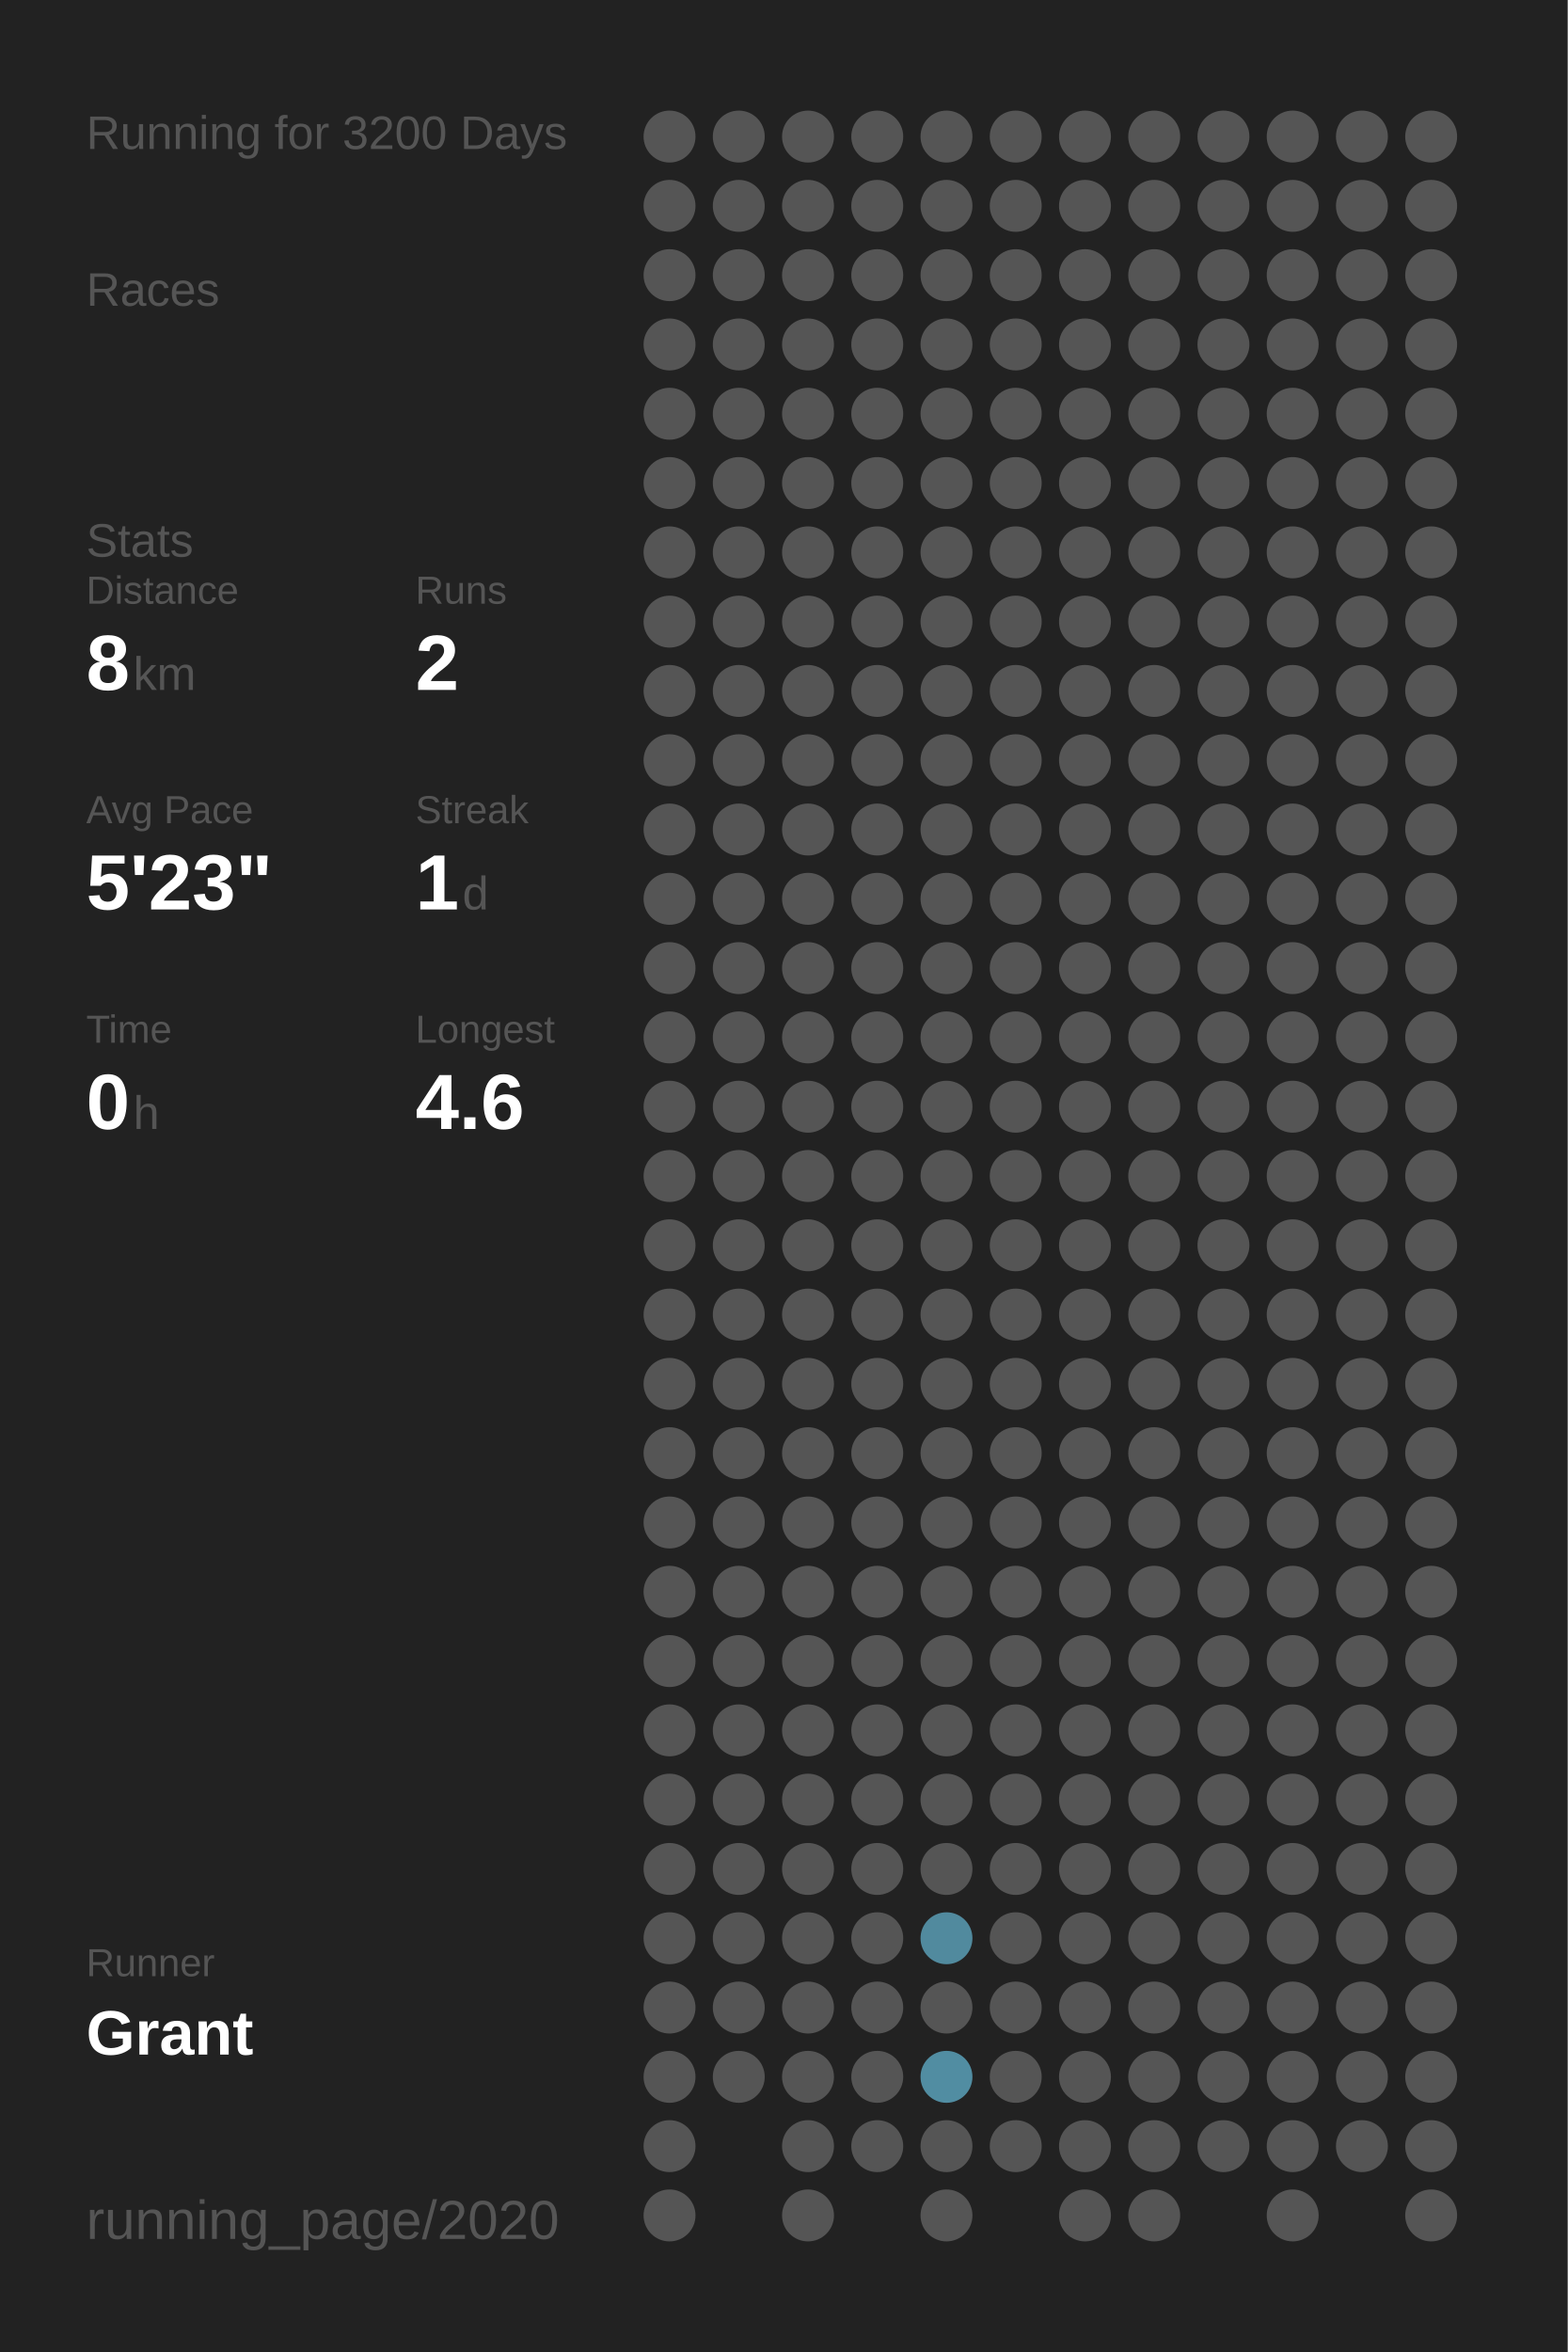
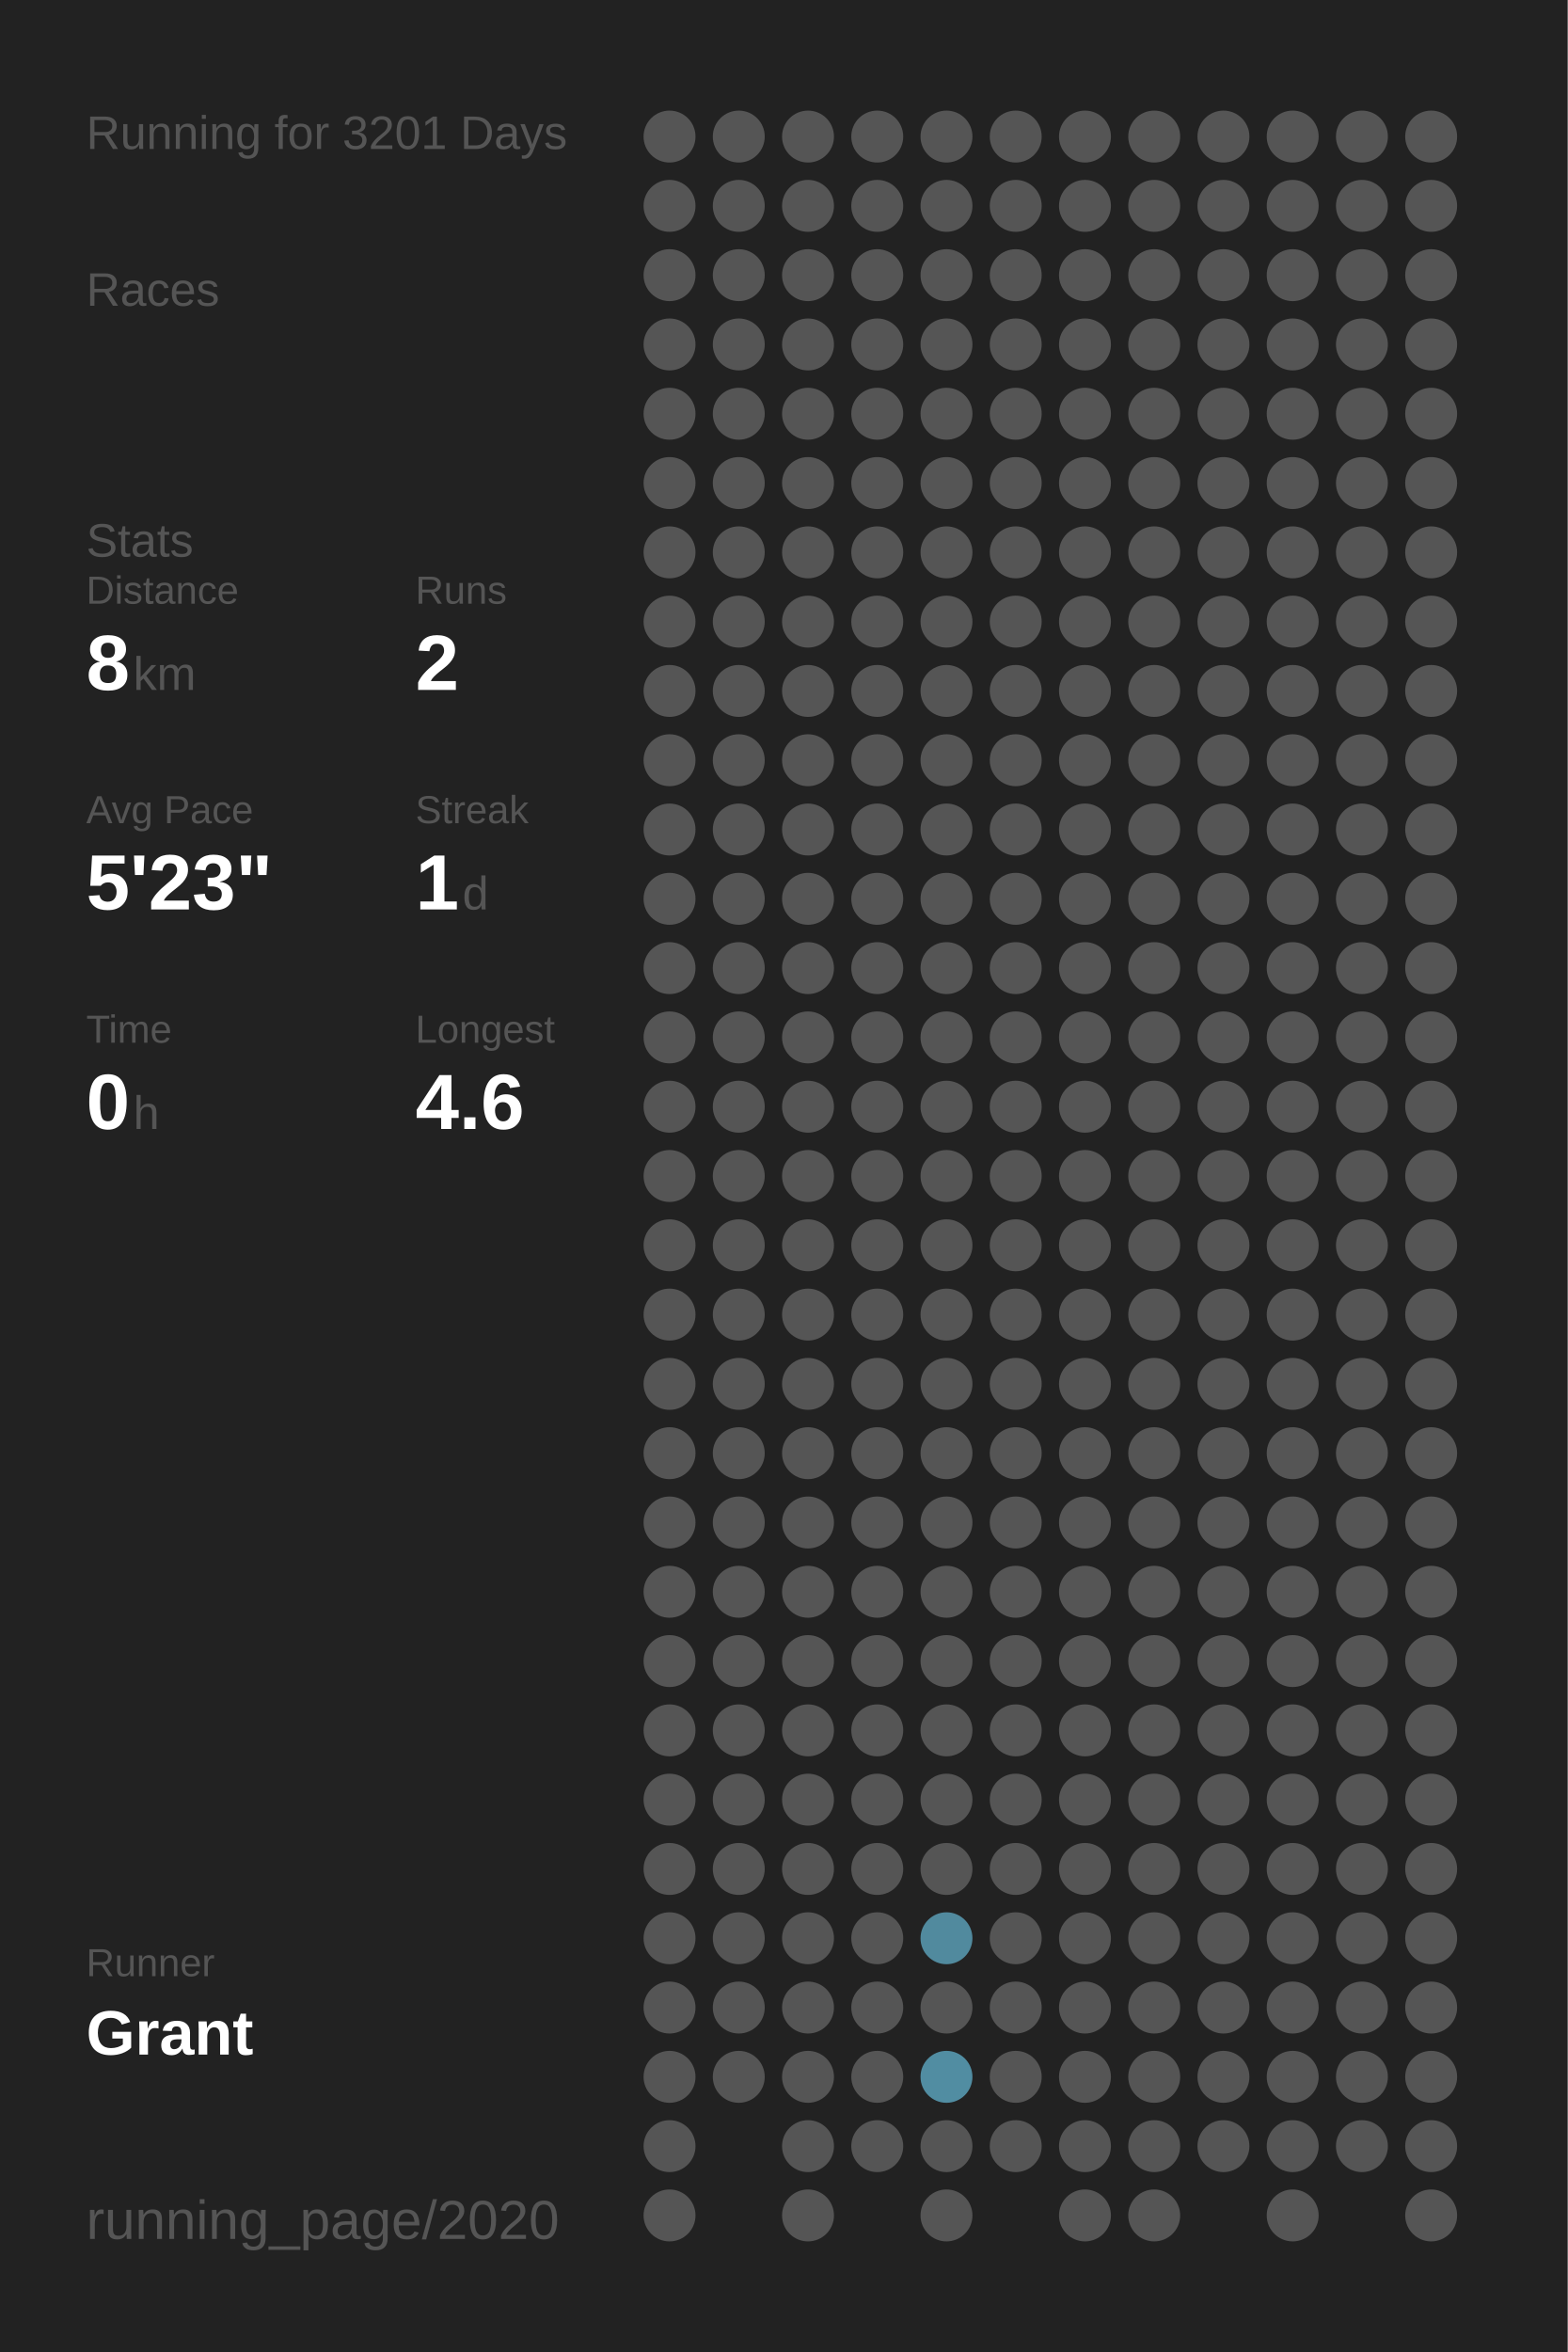
<svg xmlns="http://www.w3.org/2000/svg" baseProfile="full" height="300mm" version="1.1" viewBox="0,0,200,300" width="200mm">
  <defs />
  <rect fill="#222222" height="300" width="200" x="0" y="0" />
-   <text fill="#555555" style="font-size:6px; font-family:Arial;" x="11" y="19">Running for 3200 Days</text>
+   <text fill="#555555" style="font-size:6px; font-family:Arial;" x="11" y="19">Running for 3201 Days</text>
  <text fill="#555555" style="font-size:6px; font-family:Arial;" x="11" y="39">Races</text>
  <text fill="#555555" style="font-size:6px; font-family:Arial;" x="11" y="71">Stats</text>
  <text fill="#555555" style="font-size:5px; font-family:Arial;" x="11" y="77">Distance</text>
  <text fill="#FFFFFF" style="font-size:10px; font-family:Arial; font-weight:bold;" x="11" y="88">8</text>
  <text fill="#555555" style="font-size:6px; font-family:Arial;" x="17" y="88">km</text>
  <text fill="#555555" style="font-size:5px; font-family:Arial;" x="53" y="77">Runs</text>
  <text fill="#FFFFFF" style="font-size:10px; font-family:Arial; font-weight:bold;" x="53" y="88">2</text>
  <text fill="#555555" style="font-size:5px; font-family:Arial;" x="11" y="105">Avg Pace</text>
  <text fill="#FFFFFF" style="font-size:10px; font-family:Arial; font-weight:bold;" x="11" y="116">5'23"</text>
  <text fill="#555555" style="font-size:5px; font-family:Arial;" x="53" y="105">Streak</text>
  <text fill="#FFFFFF" style="font-size:10px; font-family:Arial; font-weight:bold;" x="53" y="116">1</text>
  <text fill="#555555" style="font-size:6px; font-family:Arial;" x="59" y="116">d</text>
  <text fill="#555555" style="font-size:5px; font-family:Arial;" x="11" y="133">Time</text>
  <text fill="#FFFFFF" style="font-size:10px; font-family:Arial; font-weight:bold;" x="11" y="144">0</text>
  <text fill="#555555" style="font-size:6px; font-family:Arial;" x="17" y="144">h</text>
  <text fill="#555555" style="font-size:5px; font-family:Arial;" x="53" y="133">Longest</text>
  <text fill="#FFFFFF" style="font-size:10px; font-family:Arial; font-weight:bold;" x="53" y="144">4.6</text>
  <text fill="#555555" style="font-size:5px; font-family:Arial;" x="11" y="252.065">Runner</text>
  <text fill="#FFFFFF" style="font-size:8px; font-family:Arial; font-weight:bold;" x="11" y="262.065">Grant</text>
  <text fill="#555555" style="font-size:7px; font-family:Arial;" x="11" y="285.581">running_page/2020</text>
  <circle cx="85.417" cy="17.419" fill="#555555" r="3.312" />
  <circle cx="85.417" cy="26.258" fill="#555555" r="3.312" />
  <circle cx="85.417" cy="35.097" fill="#555555" r="3.312" />
  <circle cx="85.417" cy="43.935" fill="#555555" r="3.312" />
  <circle cx="85.417" cy="52.774" fill="#555555" r="3.312" />
  <circle cx="85.417" cy="61.613" fill="#555555" r="3.312" />
  <circle cx="85.417" cy="70.452" fill="#555555" r="3.312" />
  <circle cx="85.417" cy="79.29" fill="#555555" r="3.312" />
  <circle cx="85.417" cy="88.129" fill="#555555" r="3.312" />
  <circle cx="85.417" cy="96.968" fill="#555555" r="3.312" />
  <circle cx="85.417" cy="105.806" fill="#555555" r="3.312" />
  <circle cx="85.417" cy="114.645" fill="#555555" r="3.312" />
  <circle cx="85.417" cy="123.484" fill="#555555" r="3.312" />
  <circle cx="85.417" cy="132.323" fill="#555555" r="3.312" />
  <circle cx="85.417" cy="141.161" fill="#555555" r="3.312" />
  <circle cx="85.417" cy="150" fill="#555555" r="3.312" />
  <circle cx="85.417" cy="158.839" fill="#555555" r="3.312" />
  <circle cx="85.417" cy="167.677" fill="#555555" r="3.312" />
  <circle cx="85.417" cy="176.516" fill="#555555" r="3.312" />
  <circle cx="85.417" cy="185.355" fill="#555555" r="3.312" />
  <circle cx="85.417" cy="194.194" fill="#555555" r="3.312" />
  <circle cx="85.417" cy="203.032" fill="#555555" r="3.312" />
  <circle cx="85.417" cy="211.871" fill="#555555" r="3.312" />
  <circle cx="85.417" cy="220.71" fill="#555555" r="3.312" />
  <circle cx="85.417" cy="229.548" fill="#555555" r="3.312" />
  <circle cx="85.417" cy="238.387" fill="#555555" r="3.312" />
  <circle cx="85.417" cy="247.226" fill="#555555" r="3.312" />
  <circle cx="85.417" cy="256.065" fill="#555555" r="3.312" />
  <circle cx="85.417" cy="264.903" fill="#555555" r="3.312" />
  <circle cx="85.417" cy="273.742" fill="#555555" r="3.312" />
  <circle cx="85.417" cy="282.581" fill="#555555" r="3.312" />
  <circle cx="94.25" cy="17.419" fill="#555555" r="3.312" />
  <circle cx="94.25" cy="26.258" fill="#555555" r="3.312" />
  <circle cx="94.25" cy="35.097" fill="#555555" r="3.312" />
  <circle cx="94.25" cy="43.935" fill="#555555" r="3.312" />
  <circle cx="94.25" cy="52.774" fill="#555555" r="3.312" />
  <circle cx="94.25" cy="61.613" fill="#555555" r="3.312" />
  <circle cx="94.25" cy="70.452" fill="#555555" r="3.312" />
  <circle cx="94.25" cy="79.29" fill="#555555" r="3.312" />
  <circle cx="94.25" cy="88.129" fill="#555555" r="3.312" />
  <circle cx="94.25" cy="96.968" fill="#555555" r="3.312" />
  <circle cx="94.25" cy="105.806" fill="#555555" r="3.312" />
  <circle cx="94.25" cy="114.645" fill="#555555" r="3.312" />
  <circle cx="94.25" cy="123.484" fill="#555555" r="3.312" />
  <circle cx="94.25" cy="132.323" fill="#555555" r="3.312" />
  <circle cx="94.25" cy="141.161" fill="#555555" r="3.312" />
  <circle cx="94.25" cy="150" fill="#555555" r="3.312" />
  <circle cx="94.25" cy="158.839" fill="#555555" r="3.312" />
  <circle cx="94.25" cy="167.677" fill="#555555" r="3.312" />
  <circle cx="94.25" cy="176.516" fill="#555555" r="3.312" />
  <circle cx="94.25" cy="185.355" fill="#555555" r="3.312" />
  <circle cx="94.25" cy="194.194" fill="#555555" r="3.312" />
  <circle cx="94.25" cy="203.032" fill="#555555" r="3.312" />
  <circle cx="94.25" cy="211.871" fill="#555555" r="3.312" />
  <circle cx="94.25" cy="220.71" fill="#555555" r="3.312" />
  <circle cx="94.25" cy="229.548" fill="#555555" r="3.312" />
  <circle cx="94.25" cy="238.387" fill="#555555" r="3.312" />
  <circle cx="94.25" cy="247.226" fill="#555555" r="3.312" />
  <circle cx="94.25" cy="256.065" fill="#555555" r="3.312" />
  <circle cx="94.25" cy="264.903" fill="#555555" r="3.312" />
  <circle cx="103.083" cy="17.419" fill="#555555" r="3.312" />
  <circle cx="103.083" cy="26.258" fill="#555555" r="3.312" />
  <circle cx="103.083" cy="35.097" fill="#555555" r="3.312" />
  <circle cx="103.083" cy="43.935" fill="#555555" r="3.312" />
  <circle cx="103.083" cy="52.774" fill="#555555" r="3.312" />
  <circle cx="103.083" cy="61.613" fill="#555555" r="3.312" />
  <circle cx="103.083" cy="70.452" fill="#555555" r="3.312" />
  <circle cx="103.083" cy="79.29" fill="#555555" r="3.312" />
  <circle cx="103.083" cy="88.129" fill="#555555" r="3.312" />
  <circle cx="103.083" cy="96.968" fill="#555555" r="3.312" />
  <circle cx="103.083" cy="105.806" fill="#555555" r="3.312" />
  <circle cx="103.083" cy="114.645" fill="#555555" r="3.312" />
  <circle cx="103.083" cy="123.484" fill="#555555" r="3.312" />
  <circle cx="103.083" cy="132.323" fill="#555555" r="3.312" />
  <circle cx="103.083" cy="141.161" fill="#555555" r="3.312" />
  <circle cx="103.083" cy="150" fill="#555555" r="3.312" />
  <circle cx="103.083" cy="158.839" fill="#555555" r="3.312" />
  <circle cx="103.083" cy="167.677" fill="#555555" r="3.312" />
  <circle cx="103.083" cy="176.516" fill="#555555" r="3.312" />
  <circle cx="103.083" cy="185.355" fill="#555555" r="3.312" />
  <circle cx="103.083" cy="194.194" fill="#555555" r="3.312" />
  <circle cx="103.083" cy="203.032" fill="#555555" r="3.312" />
  <circle cx="103.083" cy="211.871" fill="#555555" r="3.312" />
  <circle cx="103.083" cy="220.71" fill="#555555" r="3.312" />
  <circle cx="103.083" cy="229.548" fill="#555555" r="3.312" />
  <circle cx="103.083" cy="238.387" fill="#555555" r="3.312" />
  <circle cx="103.083" cy="247.226" fill="#555555" r="3.312" />
  <circle cx="103.083" cy="256.065" fill="#555555" r="3.312" />
  <circle cx="103.083" cy="264.903" fill="#555555" r="3.312" />
  <circle cx="103.083" cy="273.742" fill="#555555" r="3.312" />
  <circle cx="103.083" cy="282.581" fill="#555555" r="3.312" />
  <circle cx="111.917" cy="17.419" fill="#555555" r="3.312" />
  <circle cx="111.917" cy="26.258" fill="#555555" r="3.312" />
  <circle cx="111.917" cy="35.097" fill="#555555" r="3.312" />
  <circle cx="111.917" cy="43.935" fill="#555555" r="3.312" />
  <circle cx="111.917" cy="52.774" fill="#555555" r="3.312" />
  <circle cx="111.917" cy="61.613" fill="#555555" r="3.312" />
  <circle cx="111.917" cy="70.452" fill="#555555" r="3.312" />
  <circle cx="111.917" cy="79.29" fill="#555555" r="3.312" />
  <circle cx="111.917" cy="88.129" fill="#555555" r="3.312" />
  <circle cx="111.917" cy="96.968" fill="#555555" r="3.312" />
  <circle cx="111.917" cy="105.806" fill="#555555" r="3.312" />
  <circle cx="111.917" cy="114.645" fill="#555555" r="3.312" />
  <circle cx="111.917" cy="123.484" fill="#555555" r="3.312" />
  <circle cx="111.917" cy="132.323" fill="#555555" r="3.312" />
  <circle cx="111.917" cy="141.161" fill="#555555" r="3.312" />
  <circle cx="111.917" cy="150" fill="#555555" r="3.312" />
  <circle cx="111.917" cy="158.839" fill="#555555" r="3.312" />
  <circle cx="111.917" cy="167.677" fill="#555555" r="3.312" />
  <circle cx="111.917" cy="176.516" fill="#555555" r="3.312" />
  <circle cx="111.917" cy="185.355" fill="#555555" r="3.312" />
  <circle cx="111.917" cy="194.194" fill="#555555" r="3.312" />
  <circle cx="111.917" cy="203.032" fill="#555555" r="3.312" />
  <circle cx="111.917" cy="211.871" fill="#555555" r="3.312" />
  <circle cx="111.917" cy="220.71" fill="#555555" r="3.312" />
  <circle cx="111.917" cy="229.548" fill="#555555" r="3.312" />
  <circle cx="111.917" cy="238.387" fill="#555555" r="3.312" />
  <circle cx="111.917" cy="247.226" fill="#555555" r="3.312" />
  <circle cx="111.917" cy="256.065" fill="#555555" r="3.312" />
  <circle cx="111.917" cy="264.903" fill="#555555" r="3.312" />
  <circle cx="111.917" cy="273.742" fill="#555555" r="3.312" />
  <circle cx="120.75" cy="17.419" fill="#555555" r="3.312" />
  <circle cx="120.75" cy="26.258" fill="#555555" r="3.312" />
  <circle cx="120.75" cy="35.097" fill="#555555" r="3.312" />
  <circle cx="120.75" cy="43.935" fill="#555555" r="3.312" />
  <circle cx="120.75" cy="52.774" fill="#555555" r="3.312" />
  <circle cx="120.75" cy="61.613" fill="#555555" r="3.312" />
  <circle cx="120.75" cy="70.452" fill="#555555" r="3.312" />
  <circle cx="120.75" cy="79.29" fill="#555555" r="3.312" />
  <circle cx="120.75" cy="88.129" fill="#555555" r="3.312" />
  <circle cx="120.75" cy="96.968" fill="#555555" r="3.312" />
  <circle cx="120.75" cy="105.806" fill="#555555" r="3.312" />
  <circle cx="120.75" cy="114.645" fill="#555555" r="3.312" />
  <circle cx="120.75" cy="123.484" fill="#555555" r="3.312" />
  <circle cx="120.75" cy="132.323" fill="#555555" r="3.312" />
  <circle cx="120.75" cy="141.161" fill="#555555" r="3.312" />
  <circle cx="120.75" cy="150" fill="#555555" r="3.312" />
  <circle cx="120.75" cy="158.839" fill="#555555" r="3.312" />
  <circle cx="120.75" cy="167.677" fill="#555555" r="3.312" />
  <circle cx="120.75" cy="176.516" fill="#555555" r="3.312" />
  <circle cx="120.75" cy="185.355" fill="#555555" r="3.312" />
  <circle cx="120.75" cy="194.194" fill="#555555" r="3.312" />
  <circle cx="120.75" cy="203.032" fill="#555555" r="3.312" />
  <circle cx="120.75" cy="211.871" fill="#555555" r="3.312" />
  <circle cx="120.75" cy="220.71" fill="#555555" r="3.312" />
  <circle cx="120.75" cy="229.548" fill="#555555" r="3.312" />
  <circle cx="120.75" cy="238.387" fill="#555555" r="3.312" />
  <circle cx="120.75" cy="247.226" fill="#518a9e" r="3.312" />
  <circle cx="120.75" cy="256.065" fill="#555555" r="3.312" />
  <circle cx="120.75" cy="264.903" fill="#518da2" r="3.312" />
  <circle cx="120.75" cy="273.742" fill="#555555" r="3.312" />
  <circle cx="120.75" cy="282.581" fill="#555555" r="3.312" />
  <circle cx="129.583" cy="17.419" fill="#555555" r="3.312" />
  <circle cx="129.583" cy="26.258" fill="#555555" r="3.312" />
  <circle cx="129.583" cy="35.097" fill="#555555" r="3.312" />
  <circle cx="129.583" cy="43.935" fill="#555555" r="3.312" />
  <circle cx="129.583" cy="52.774" fill="#555555" r="3.312" />
  <circle cx="129.583" cy="61.613" fill="#555555" r="3.312" />
  <circle cx="129.583" cy="70.452" fill="#555555" r="3.312" />
  <circle cx="129.583" cy="79.29" fill="#555555" r="3.312" />
  <circle cx="129.583" cy="88.129" fill="#555555" r="3.312" />
  <circle cx="129.583" cy="96.968" fill="#555555" r="3.312" />
  <circle cx="129.583" cy="105.806" fill="#555555" r="3.312" />
  <circle cx="129.583" cy="114.645" fill="#555555" r="3.312" />
  <circle cx="129.583" cy="123.484" fill="#555555" r="3.312" />
  <circle cx="129.583" cy="132.323" fill="#555555" r="3.312" />
  <circle cx="129.583" cy="141.161" fill="#555555" r="3.312" />
  <circle cx="129.583" cy="150" fill="#555555" r="3.312" />
  <circle cx="129.583" cy="158.839" fill="#555555" r="3.312" />
  <circle cx="129.583" cy="167.677" fill="#555555" r="3.312" />
  <circle cx="129.583" cy="176.516" fill="#555555" r="3.312" />
  <circle cx="129.583" cy="185.355" fill="#555555" r="3.312" />
  <circle cx="129.583" cy="194.194" fill="#555555" r="3.312" />
  <circle cx="129.583" cy="203.032" fill="#555555" r="3.312" />
  <circle cx="129.583" cy="211.871" fill="#555555" r="3.312" />
  <circle cx="129.583" cy="220.71" fill="#555555" r="3.312" />
  <circle cx="129.583" cy="229.548" fill="#555555" r="3.312" />
  <circle cx="129.583" cy="238.387" fill="#555555" r="3.312" />
  <circle cx="129.583" cy="247.226" fill="#555555" r="3.312" />
  <circle cx="129.583" cy="256.065" fill="#555555" r="3.312" />
  <circle cx="129.583" cy="264.903" fill="#555555" r="3.312" />
  <circle cx="129.583" cy="273.742" fill="#555555" r="3.312" />
  <circle cx="138.417" cy="17.419" fill="#555555" r="3.312" />
  <circle cx="138.417" cy="26.258" fill="#555555" r="3.312" />
  <circle cx="138.417" cy="35.097" fill="#555555" r="3.312" />
  <circle cx="138.417" cy="43.935" fill="#555555" r="3.312" />
  <circle cx="138.417" cy="52.774" fill="#555555" r="3.312" />
  <circle cx="138.417" cy="61.613" fill="#555555" r="3.312" />
  <circle cx="138.417" cy="70.452" fill="#555555" r="3.312" />
  <circle cx="138.417" cy="79.29" fill="#555555" r="3.312" />
  <circle cx="138.417" cy="88.129" fill="#555555" r="3.312" />
  <circle cx="138.417" cy="96.968" fill="#555555" r="3.312" />
  <circle cx="138.417" cy="105.806" fill="#555555" r="3.312" />
  <circle cx="138.417" cy="114.645" fill="#555555" r="3.312" />
  <circle cx="138.417" cy="123.484" fill="#555555" r="3.312" />
  <circle cx="138.417" cy="132.323" fill="#555555" r="3.312" />
  <circle cx="138.417" cy="141.161" fill="#555555" r="3.312" />
  <circle cx="138.417" cy="150" fill="#555555" r="3.312" />
  <circle cx="138.417" cy="158.839" fill="#555555" r="3.312" />
  <circle cx="138.417" cy="167.677" fill="#555555" r="3.312" />
  <circle cx="138.417" cy="176.516" fill="#555555" r="3.312" />
  <circle cx="138.417" cy="185.355" fill="#555555" r="3.312" />
  <circle cx="138.417" cy="194.194" fill="#555555" r="3.312" />
  <circle cx="138.417" cy="203.032" fill="#555555" r="3.312" />
  <circle cx="138.417" cy="211.871" fill="#555555" r="3.312" />
  <circle cx="138.417" cy="220.71" fill="#555555" r="3.312" />
  <circle cx="138.417" cy="229.548" fill="#555555" r="3.312" />
  <circle cx="138.417" cy="238.387" fill="#555555" r="3.312" />
  <circle cx="138.417" cy="247.226" fill="#555555" r="3.312" />
  <circle cx="138.417" cy="256.065" fill="#555555" r="3.312" />
  <circle cx="138.417" cy="264.903" fill="#555555" r="3.312" />
  <circle cx="138.417" cy="273.742" fill="#555555" r="3.312" />
  <circle cx="138.417" cy="282.581" fill="#555555" r="3.312" />
  <circle cx="147.25" cy="17.419" fill="#555555" r="3.312" />
  <circle cx="147.25" cy="26.258" fill="#555555" r="3.312" />
  <circle cx="147.25" cy="35.097" fill="#555555" r="3.312" />
  <circle cx="147.25" cy="43.935" fill="#555555" r="3.312" />
  <circle cx="147.25" cy="52.774" fill="#555555" r="3.312" />
  <circle cx="147.25" cy="61.613" fill="#555555" r="3.312" />
  <circle cx="147.25" cy="70.452" fill="#555555" r="3.312" />
  <circle cx="147.25" cy="79.29" fill="#555555" r="3.312" />
  <circle cx="147.25" cy="88.129" fill="#555555" r="3.312" />
  <circle cx="147.25" cy="96.968" fill="#555555" r="3.312" />
  <circle cx="147.25" cy="105.806" fill="#555555" r="3.312" />
  <circle cx="147.25" cy="114.645" fill="#555555" r="3.312" />
  <circle cx="147.25" cy="123.484" fill="#555555" r="3.312" />
  <circle cx="147.25" cy="132.323" fill="#555555" r="3.312" />
  <circle cx="147.25" cy="141.161" fill="#555555" r="3.312" />
  <circle cx="147.25" cy="150" fill="#555555" r="3.312" />
  <circle cx="147.25" cy="158.839" fill="#555555" r="3.312" />
  <circle cx="147.25" cy="167.677" fill="#555555" r="3.312" />
  <circle cx="147.25" cy="176.516" fill="#555555" r="3.312" />
  <circle cx="147.25" cy="185.355" fill="#555555" r="3.312" />
  <circle cx="147.25" cy="194.194" fill="#555555" r="3.312" />
  <circle cx="147.25" cy="203.032" fill="#555555" r="3.312" />
  <circle cx="147.25" cy="211.871" fill="#555555" r="3.312" />
  <circle cx="147.25" cy="220.71" fill="#555555" r="3.312" />
  <circle cx="147.25" cy="229.548" fill="#555555" r="3.312" />
  <circle cx="147.25" cy="238.387" fill="#555555" r="3.312" />
  <circle cx="147.25" cy="247.226" fill="#555555" r="3.312" />
  <circle cx="147.25" cy="256.065" fill="#555555" r="3.312" />
  <circle cx="147.25" cy="264.903" fill="#555555" r="3.312" />
  <circle cx="147.25" cy="273.742" fill="#555555" r="3.312" />
  <circle cx="147.25" cy="282.581" fill="#555555" r="3.312" />
  <circle cx="156.083" cy="17.419" fill="#555555" r="3.312" />
  <circle cx="156.083" cy="26.258" fill="#555555" r="3.312" />
  <circle cx="156.083" cy="35.097" fill="#555555" r="3.312" />
  <circle cx="156.083" cy="43.935" fill="#555555" r="3.312" />
  <circle cx="156.083" cy="52.774" fill="#555555" r="3.312" />
  <circle cx="156.083" cy="61.613" fill="#555555" r="3.312" />
  <circle cx="156.083" cy="70.452" fill="#555555" r="3.312" />
  <circle cx="156.083" cy="79.29" fill="#555555" r="3.312" />
  <circle cx="156.083" cy="88.129" fill="#555555" r="3.312" />
  <circle cx="156.083" cy="96.968" fill="#555555" r="3.312" />
  <circle cx="156.083" cy="105.806" fill="#555555" r="3.312" />
  <circle cx="156.083" cy="114.645" fill="#555555" r="3.312" />
  <circle cx="156.083" cy="123.484" fill="#555555" r="3.312" />
  <circle cx="156.083" cy="132.323" fill="#555555" r="3.312" />
  <circle cx="156.083" cy="141.161" fill="#555555" r="3.312" />
  <circle cx="156.083" cy="150" fill="#555555" r="3.312" />
  <circle cx="156.083" cy="158.839" fill="#555555" r="3.312" />
  <circle cx="156.083" cy="167.677" fill="#555555" r="3.312" />
  <circle cx="156.083" cy="176.516" fill="#555555" r="3.312" />
  <circle cx="156.083" cy="185.355" fill="#555555" r="3.312" />
  <circle cx="156.083" cy="194.194" fill="#555555" r="3.312" />
  <circle cx="156.083" cy="203.032" fill="#555555" r="3.312" />
  <circle cx="156.083" cy="211.871" fill="#555555" r="3.312" />
  <circle cx="156.083" cy="220.71" fill="#555555" r="3.312" />
  <circle cx="156.083" cy="229.548" fill="#555555" r="3.312" />
  <circle cx="156.083" cy="238.387" fill="#555555" r="3.312" />
  <circle cx="156.083" cy="247.226" fill="#555555" r="3.312" />
  <circle cx="156.083" cy="256.065" fill="#555555" r="3.312" />
  <circle cx="156.083" cy="264.903" fill="#555555" r="3.312" />
  <circle cx="156.083" cy="273.742" fill="#555555" r="3.312" />
  <circle cx="164.917" cy="17.419" fill="#555555" r="3.312" />
  <circle cx="164.917" cy="26.258" fill="#555555" r="3.312" />
  <circle cx="164.917" cy="35.097" fill="#555555" r="3.312" />
  <circle cx="164.917" cy="43.935" fill="#555555" r="3.312" />
  <circle cx="164.917" cy="52.774" fill="#555555" r="3.312" />
  <circle cx="164.917" cy="61.613" fill="#555555" r="3.312" />
  <circle cx="164.917" cy="70.452" fill="#555555" r="3.312" />
  <circle cx="164.917" cy="79.29" fill="#555555" r="3.312" />
  <circle cx="164.917" cy="88.129" fill="#555555" r="3.312" />
  <circle cx="164.917" cy="96.968" fill="#555555" r="3.312" />
  <circle cx="164.917" cy="105.806" fill="#555555" r="3.312" />
  <circle cx="164.917" cy="114.645" fill="#555555" r="3.312" />
  <circle cx="164.917" cy="123.484" fill="#555555" r="3.312" />
  <circle cx="164.917" cy="132.323" fill="#555555" r="3.312" />
  <circle cx="164.917" cy="141.161" fill="#555555" r="3.312" />
  <circle cx="164.917" cy="150" fill="#555555" r="3.312" />
  <circle cx="164.917" cy="158.839" fill="#555555" r="3.312" />
  <circle cx="164.917" cy="167.677" fill="#555555" r="3.312" />
  <circle cx="164.917" cy="176.516" fill="#555555" r="3.312" />
  <circle cx="164.917" cy="185.355" fill="#555555" r="3.312" />
  <circle cx="164.917" cy="194.194" fill="#555555" r="3.312" />
  <circle cx="164.917" cy="203.032" fill="#555555" r="3.312" />
  <circle cx="164.917" cy="211.871" fill="#555555" r="3.312" />
  <circle cx="164.917" cy="220.71" fill="#555555" r="3.312" />
  <circle cx="164.917" cy="229.548" fill="#555555" r="3.312" />
  <circle cx="164.917" cy="238.387" fill="#555555" r="3.312" />
  <circle cx="164.917" cy="247.226" fill="#555555" r="3.312" />
  <circle cx="164.917" cy="256.065" fill="#555555" r="3.312" />
  <circle cx="164.917" cy="264.903" fill="#555555" r="3.312" />
  <circle cx="164.917" cy="273.742" fill="#555555" r="3.312" />
  <circle cx="164.917" cy="282.581" fill="#555555" r="3.312" />
  <circle cx="173.75" cy="17.419" fill="#555555" r="3.312" />
  <circle cx="173.75" cy="26.258" fill="#555555" r="3.312" />
  <circle cx="173.75" cy="35.097" fill="#555555" r="3.312" />
  <circle cx="173.75" cy="43.935" fill="#555555" r="3.312" />
  <circle cx="173.75" cy="52.774" fill="#555555" r="3.312" />
  <circle cx="173.75" cy="61.613" fill="#555555" r="3.312" />
  <circle cx="173.75" cy="70.452" fill="#555555" r="3.312" />
  <circle cx="173.75" cy="79.29" fill="#555555" r="3.312" />
  <circle cx="173.75" cy="88.129" fill="#555555" r="3.312" />
  <circle cx="173.75" cy="96.968" fill="#555555" r="3.312" />
  <circle cx="173.75" cy="105.806" fill="#555555" r="3.312" />
  <circle cx="173.75" cy="114.645" fill="#555555" r="3.312" />
  <circle cx="173.75" cy="123.484" fill="#555555" r="3.312" />
  <circle cx="173.75" cy="132.323" fill="#555555" r="3.312" />
  <circle cx="173.75" cy="141.161" fill="#555555" r="3.312" />
  <circle cx="173.75" cy="150" fill="#555555" r="3.312" />
  <circle cx="173.75" cy="158.839" fill="#555555" r="3.312" />
  <circle cx="173.75" cy="167.677" fill="#555555" r="3.312" />
  <circle cx="173.75" cy="176.516" fill="#555555" r="3.312" />
  <circle cx="173.75" cy="185.355" fill="#555555" r="3.312" />
  <circle cx="173.75" cy="194.194" fill="#555555" r="3.312" />
  <circle cx="173.75" cy="203.032" fill="#555555" r="3.312" />
  <circle cx="173.75" cy="211.871" fill="#555555" r="3.312" />
  <circle cx="173.75" cy="220.71" fill="#555555" r="3.312" />
  <circle cx="173.75" cy="229.548" fill="#555555" r="3.312" />
  <circle cx="173.75" cy="238.387" fill="#555555" r="3.312" />
  <circle cx="173.75" cy="247.226" fill="#555555" r="3.312" />
  <circle cx="173.75" cy="256.065" fill="#555555" r="3.312" />
  <circle cx="173.75" cy="264.903" fill="#555555" r="3.312" />
  <circle cx="173.75" cy="273.742" fill="#555555" r="3.312" />
  <circle cx="182.583" cy="17.419" fill="#555555" r="3.312" />
  <circle cx="182.583" cy="26.258" fill="#555555" r="3.312" />
  <circle cx="182.583" cy="35.097" fill="#555555" r="3.312" />
  <circle cx="182.583" cy="43.935" fill="#555555" r="3.312" />
  <circle cx="182.583" cy="52.774" fill="#555555" r="3.312" />
  <circle cx="182.583" cy="61.613" fill="#555555" r="3.312" />
  <circle cx="182.583" cy="70.452" fill="#555555" r="3.312" />
  <circle cx="182.583" cy="79.29" fill="#555555" r="3.312" />
  <circle cx="182.583" cy="88.129" fill="#555555" r="3.312" />
  <circle cx="182.583" cy="96.968" fill="#555555" r="3.312" />
  <circle cx="182.583" cy="105.806" fill="#555555" r="3.312" />
  <circle cx="182.583" cy="114.645" fill="#555555" r="3.312" />
  <circle cx="182.583" cy="123.484" fill="#555555" r="3.312" />
  <circle cx="182.583" cy="132.323" fill="#555555" r="3.312" />
  <circle cx="182.583" cy="141.161" fill="#555555" r="3.312" />
  <circle cx="182.583" cy="150" fill="#555555" r="3.312" />
  <circle cx="182.583" cy="158.839" fill="#555555" r="3.312" />
  <circle cx="182.583" cy="167.677" fill="#555555" r="3.312" />
  <circle cx="182.583" cy="176.516" fill="#555555" r="3.312" />
  <circle cx="182.583" cy="185.355" fill="#555555" r="3.312" />
  <circle cx="182.583" cy="194.194" fill="#555555" r="3.312" />
  <circle cx="182.583" cy="203.032" fill="#555555" r="3.312" />
  <circle cx="182.583" cy="211.871" fill="#555555" r="3.312" />
  <circle cx="182.583" cy="220.71" fill="#555555" r="3.312" />
  <circle cx="182.583" cy="229.548" fill="#555555" r="3.312" />
  <circle cx="182.583" cy="238.387" fill="#555555" r="3.312" />
  <circle cx="182.583" cy="247.226" fill="#555555" r="3.312" />
  <circle cx="182.583" cy="256.065" fill="#555555" r="3.312" />
  <circle cx="182.583" cy="264.903" fill="#555555" r="3.312" />
  <circle cx="182.583" cy="273.742" fill="#555555" r="3.312" />
  <circle cx="182.583" cy="282.581" fill="#555555" r="3.312" />
</svg>
